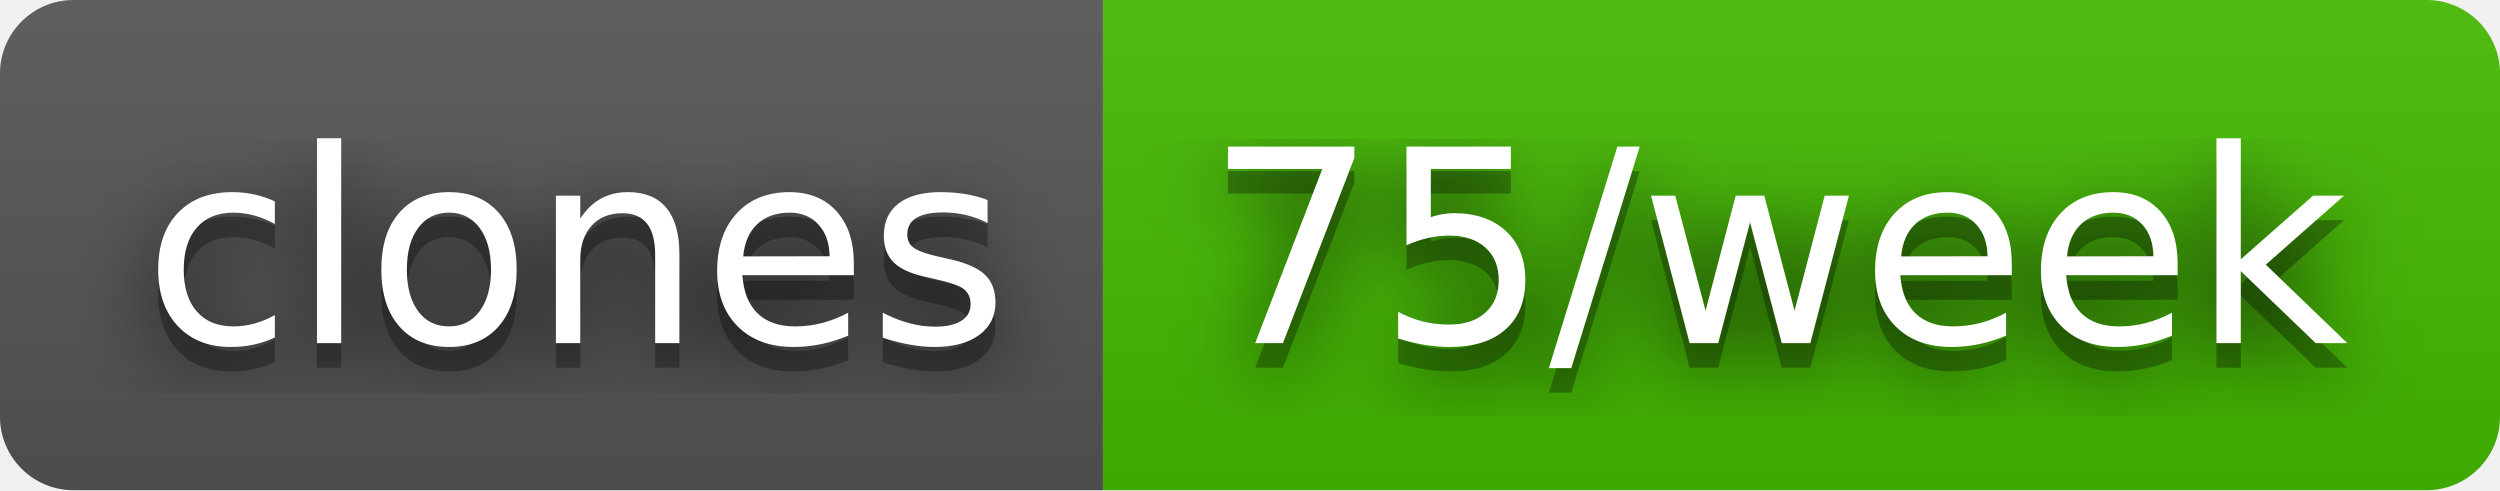
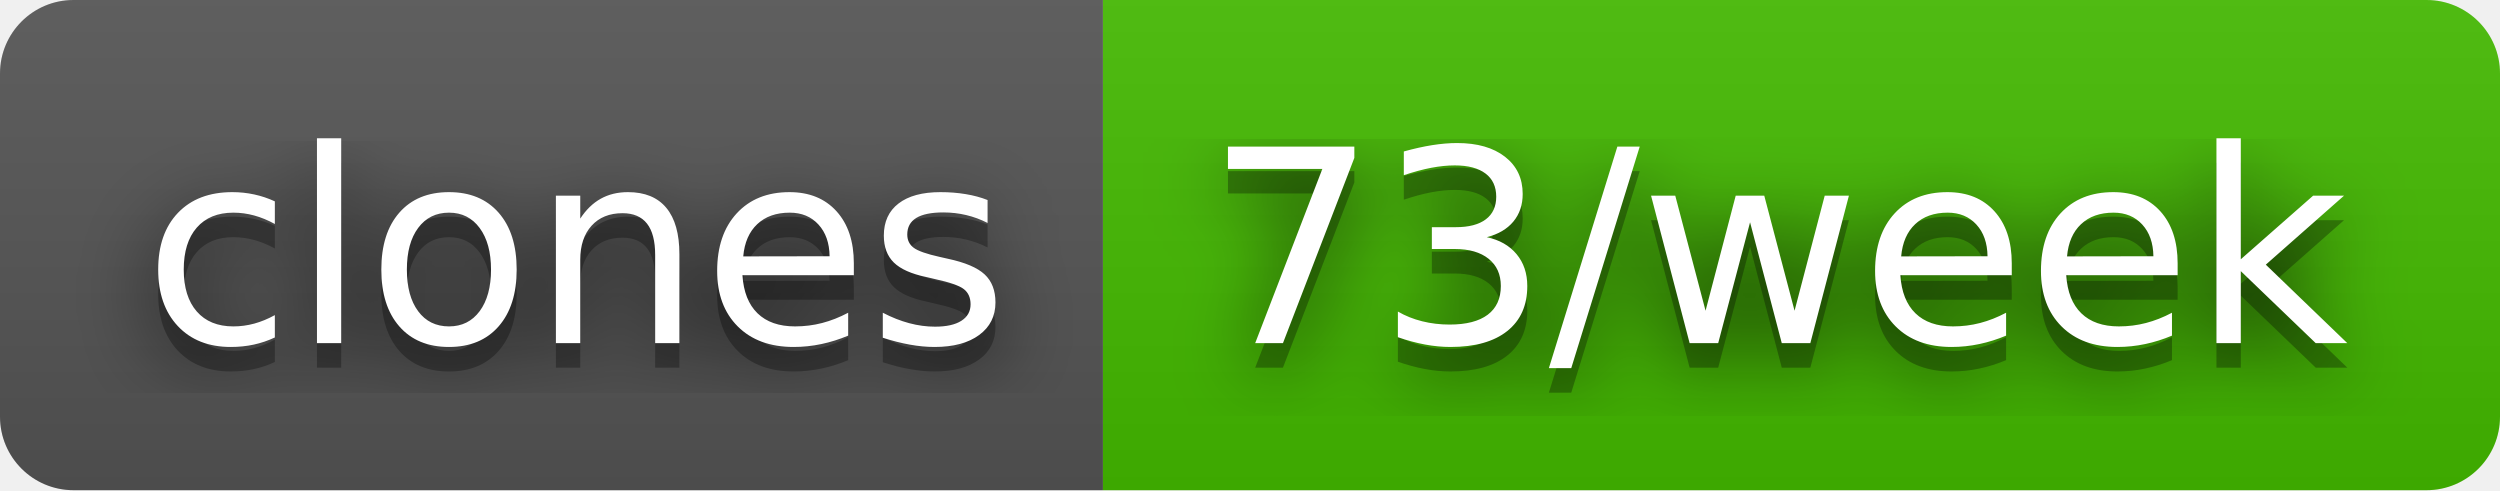
- <svg xmlns="http://www.w3.org/2000/svg" width="102" height="20" role="img" aria-label="clones: 75/week">
+ <svg xmlns="http://www.w3.org/2000/svg" width="102" height="20" role="img" aria-label="clones: 73/week">
  <filter id="blur">
    <feGaussianBlur stdDeviation="16" />
  </filter>
  <linearGradient id="s" x2="0" y2="100%">
    <stop offset="0" stop-color="#bbb" stop-opacity=".1" />
    <stop offset="1" stop-opacity=".1" />
  </linearGradient>
  <clipPath id="r">
    <rect width="102" height="20" rx="3" />
  </clipPath>
  <g clip-path="url(#r)">
    <rect width="45" height="20" fill="#555" />
    <rect x="45" width="57" height="20" fill="#4b0" />
    <rect width="102" height="20" fill="url(#s)" />
  </g>
  <g fill="#fff" text-anchor="middle" font-family="Verdana,Geneva,DejaVu Sans,sans-serif" text-rendering="geometricPrecision" font-size="110">
    <g transform="scale(.1)">
      <g aria-hidden="true" fill="#010101">
        <text x="235" y="150" fill-opacity=".8" filter="url(#blur)" textLength="350">clones</text>
        <text x="235" y="150" fill-opacity=".3" textLength="350">clones</text>
      </g>
      <text x="235" y="140" textLength="350">clones</text>
    </g>
    <g transform="scale(.1)">
      <g aria-hidden="true" fill="#010101">
-         <text x="725" y="150" fill-opacity=".8" filter="url(#blur)" textLength="470">75/week</text>
-         <text x="725" y="150" fill-opacity=".3" textLength="470">75/week</text>
+         <text x="725" y="150" fill-opacity=".8" filter="url(#blur)" textLength="470">73/week</text>
+         <text x="725" y="150" fill-opacity=".3" textLength="470">73/week</text>
      </g>
-       <text x="725" y="140" textLength="470">75/week</text>
+       <text x="725" y="140" textLength="470">73/week</text>
    </g>
  </g>
</svg>
